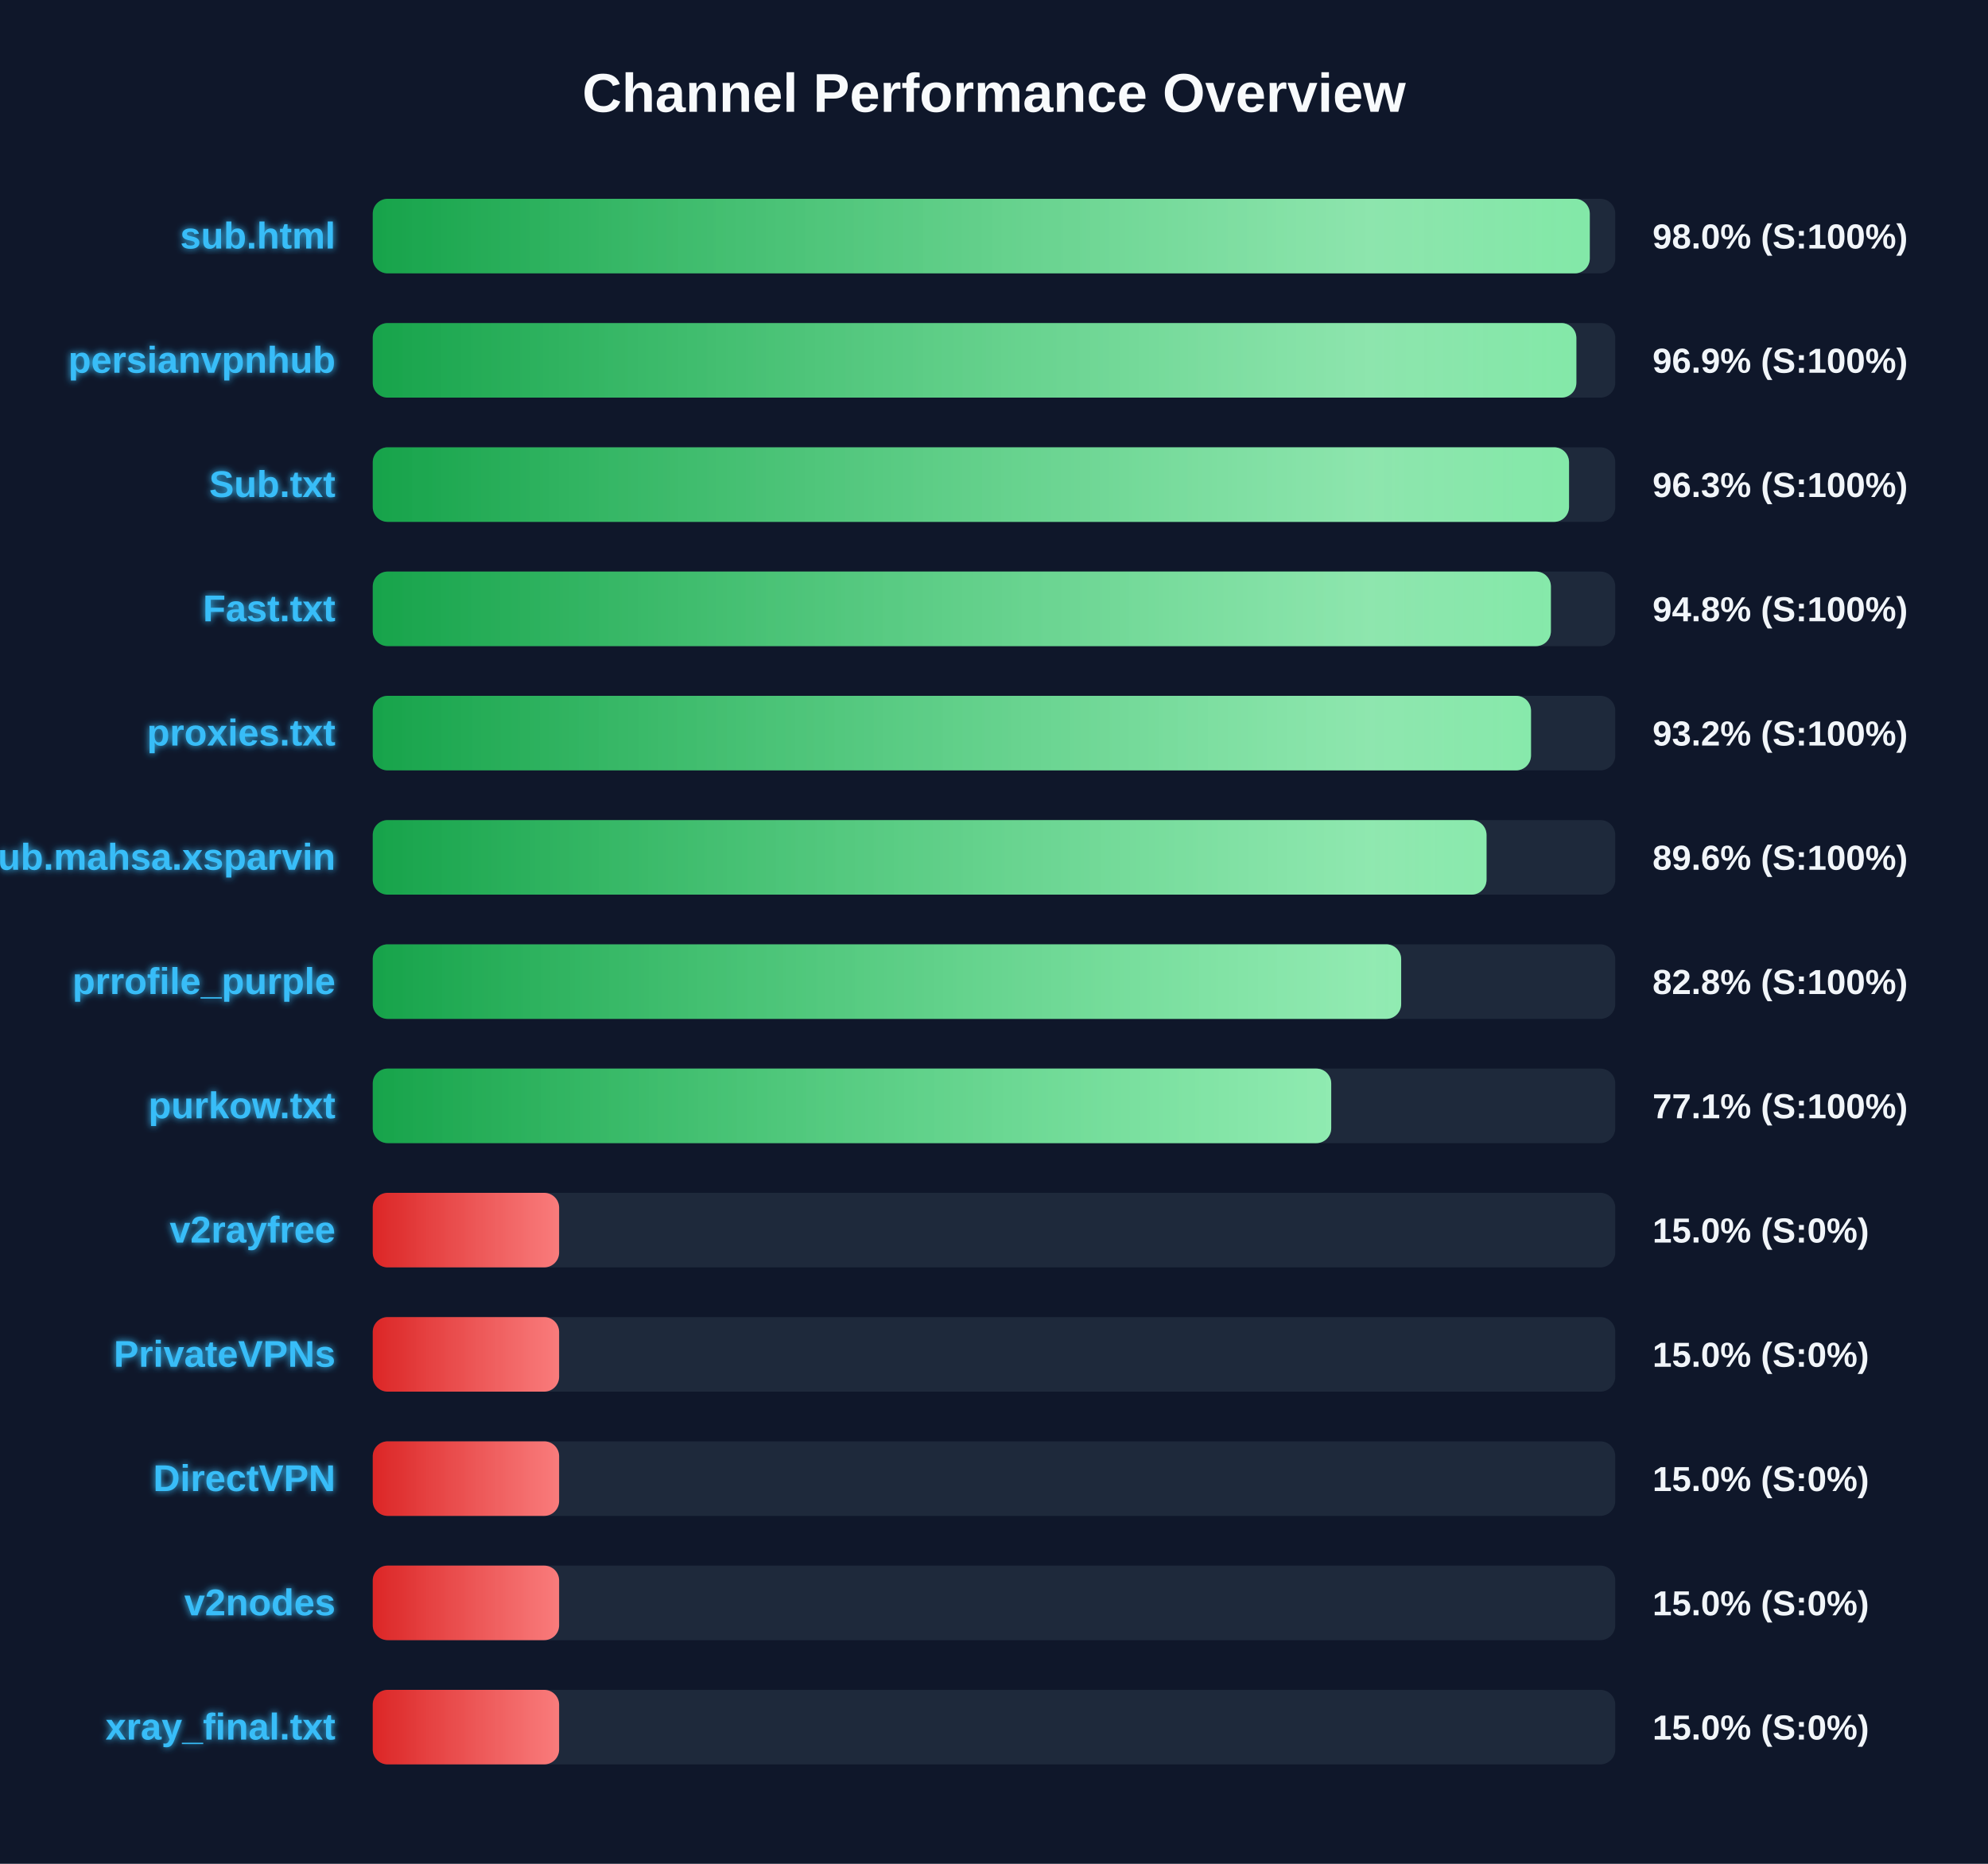
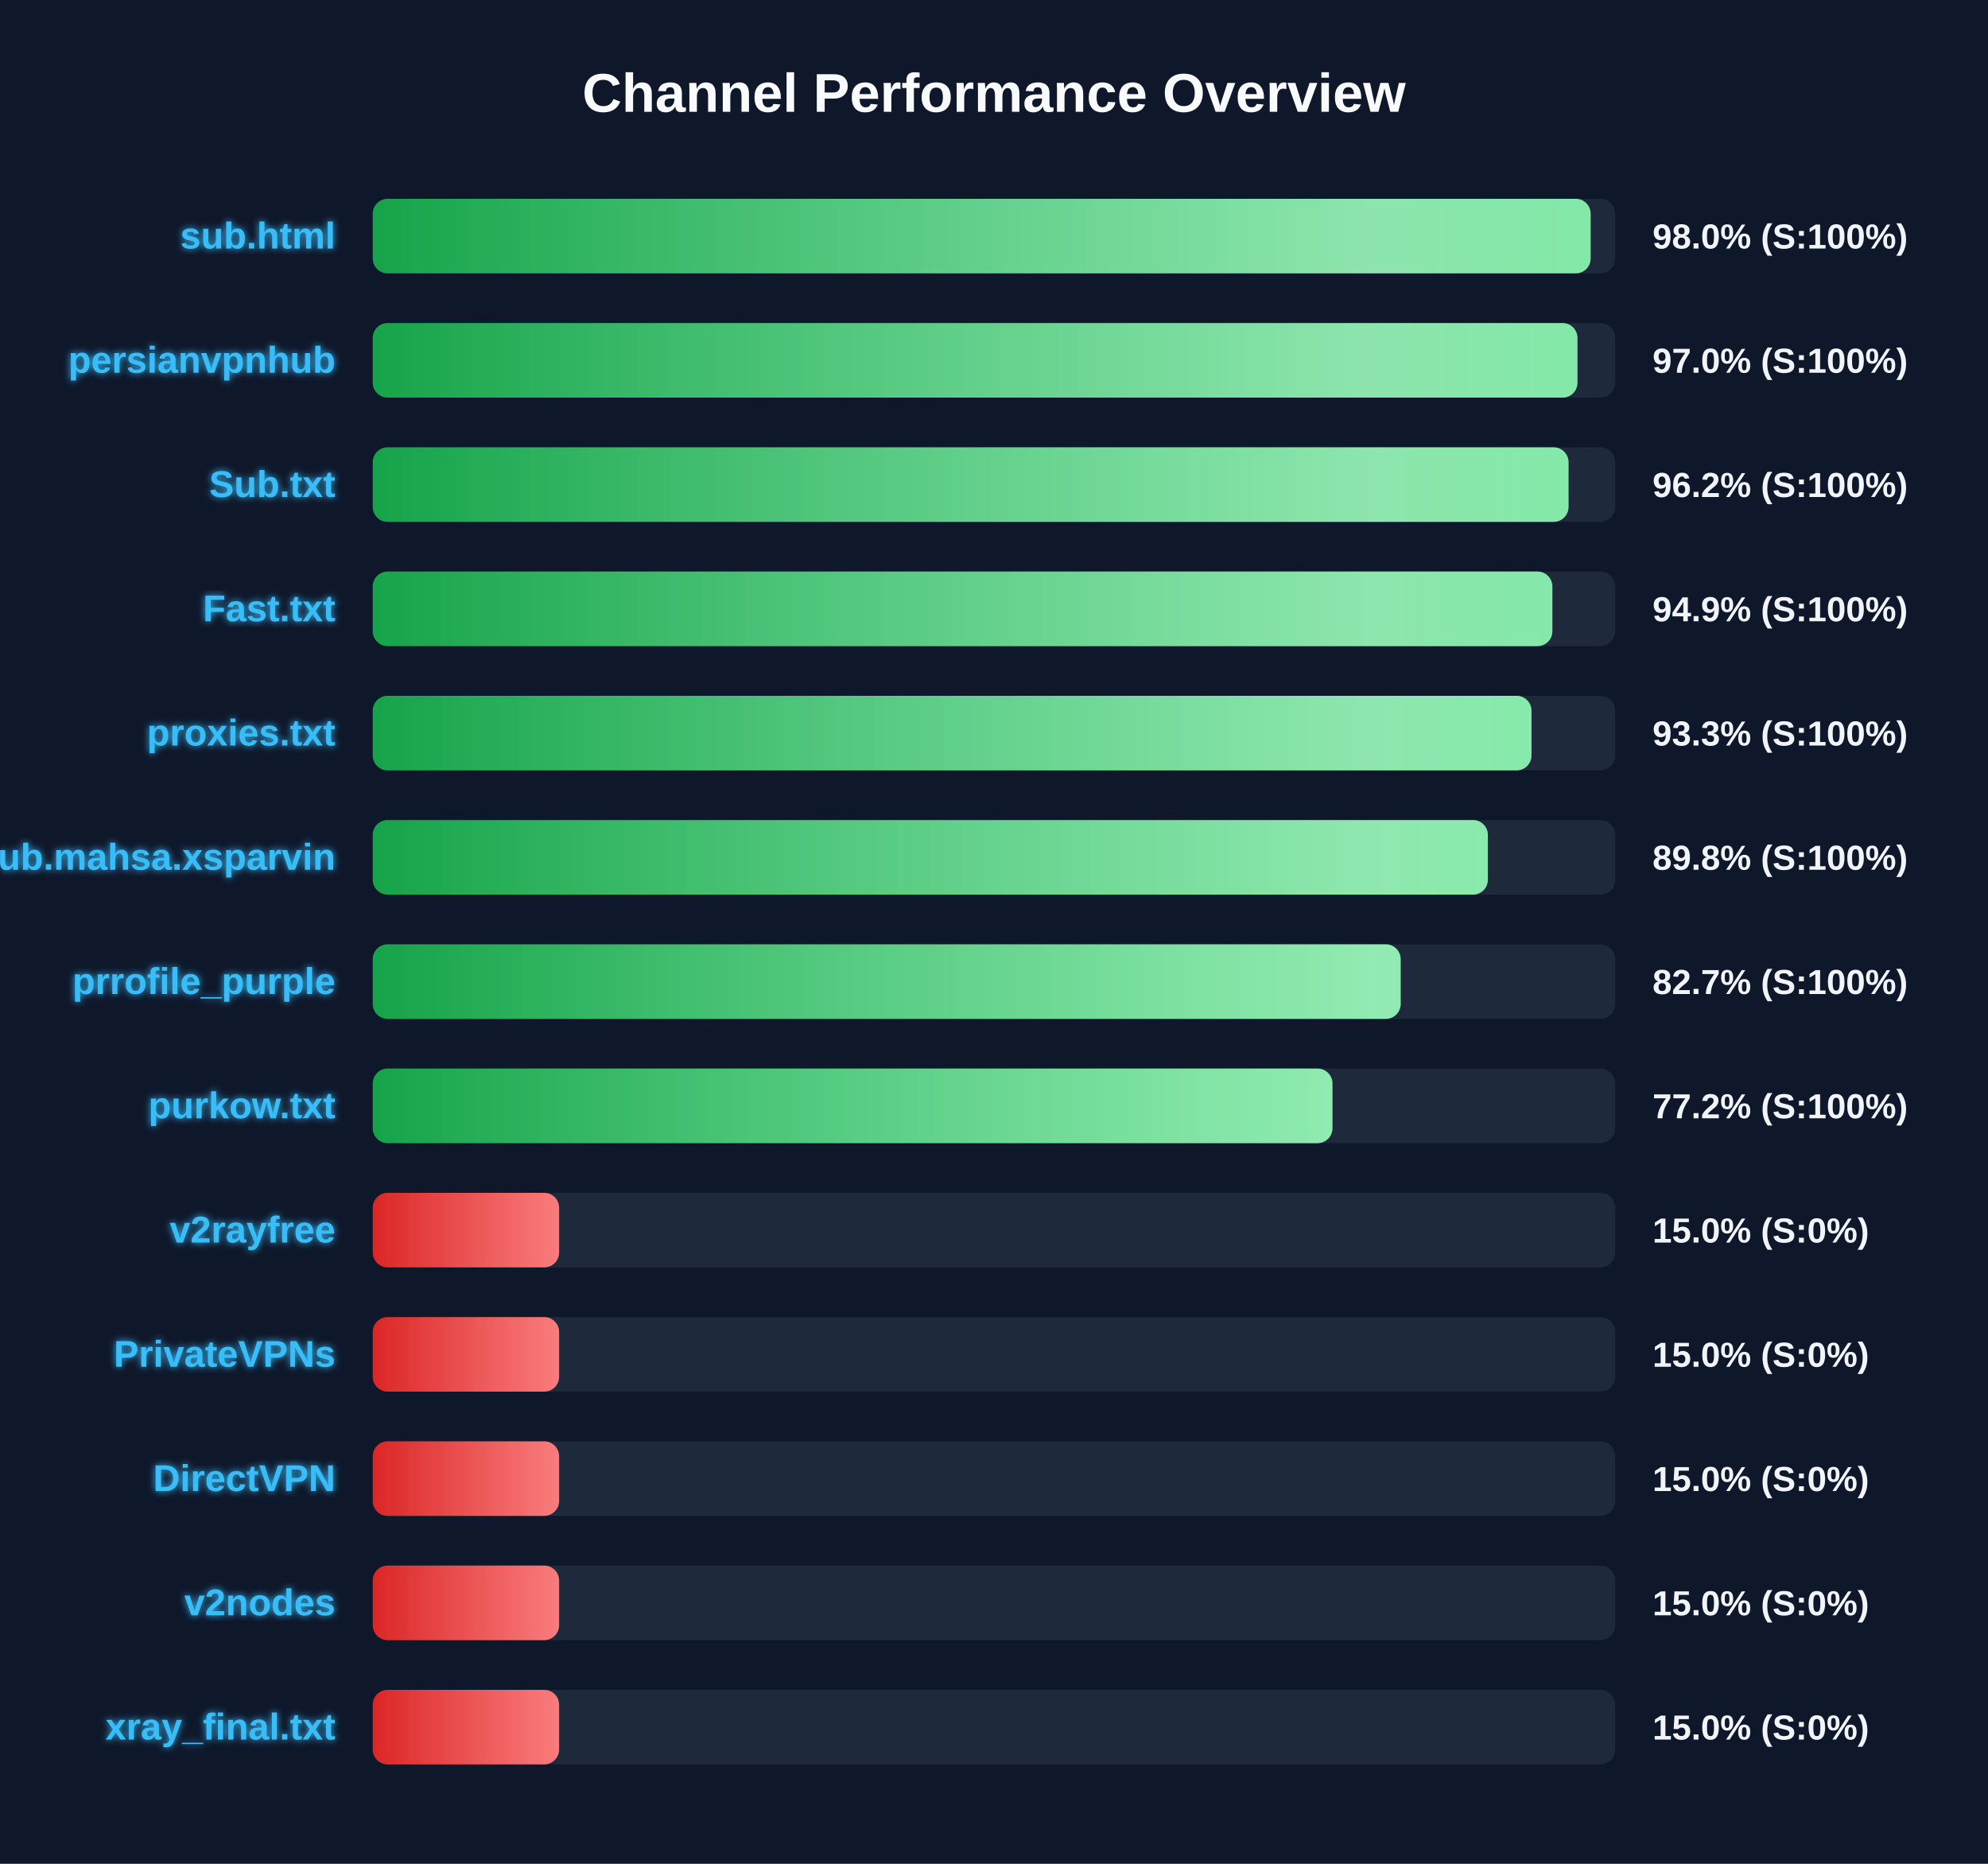
<svg xmlns="http://www.w3.org/2000/svg" width="800" height="750" version="1.1">
  <defs>
    <linearGradient id="grad-green" x1="0%" y1="0%" x2="100%" y2="0%">
      <stop offset="0%" stop-color="#16a34a" />
      <stop offset="100%" stop-color="#4ade80" />
    </linearGradient>
    <linearGradient id="grad-yellow" x1="0%" y1="0%" x2="100%" y2="0%">
      <stop offset="0%" stop-color="#ca8a04" />
      <stop offset="100%" stop-color="#fde047" />
    </linearGradient>
    <linearGradient id="grad-red" x1="0%" y1="0%" x2="100%" y2="0%">
      <stop offset="0%" stop-color="#dc2626" />
      <stop offset="100%" stop-color="#f87171" />
    </linearGradient>
    <linearGradient id="shimmer" x1="0%" y1="0%" x2="100%" y2="0%">
      <stop offset="0%" stop-color="rgba(255,255,255,0)" />
      <stop offset="50%" stop-color="rgba(255,255,255,0.4)" />
      <stop offset="100%" stop-color="rgba(255,255,255,0)" />
    </linearGradient>
    <filter id="glow" x="-20%" y="-20%" width="140%" height="140%">
      <feGaussianBlur stdDeviation="1.5" result="blur" />
      <feComposite in="SourceGraphic" in2="blur" operator="over" />
    </filter>
  </defs>
  <style>
        .bg-rect { fill: #0f172a; }
        .title { font: bold 22px 'Segoe UI', Arial, sans-serif; fill: #f8fafc; }
        .row { font: bold 15px 'Segoe UI', Arial, sans-serif; fill: #38bdf8; filter: url(#glow); }
        .score { font: bold 14px 'Segoe UI', Arial, sans-serif; fill: #f1f5f9; }
        @keyframes shimmer-anim {
            0% { transform: translateX(-100%); }
            100% { transform: translateX(200%); }
        }
        .shimmer-rect {
            animation: shimmer-anim 2.5s infinite linear;
        }
    </style>
  <rect width="100%" height="100%" class="bg-rect" />
  <text x="400" y="45" text-anchor="middle" class="title">Channel Performance Overview</text>
  <rect x="150" y="80" width="500" height="30" fill="#1e293b" rx="6" />
  <clipPath id="clip-0">
-     <rect x="150" y="80" width="489.75" height="30" rx="6" />
+     <rect x="150" y="80" width="490.1" height="30" rx="6" />
  </clipPath>
-   <rect x="150" y="80" width="489.75" height="30" fill="url(#grad-green)" rx="6" />
+   <rect x="150" y="80" width="490.1" height="30" fill="url(#grad-green)" rx="6" />
  <g clip-path="url(#clip-0)">
    <rect x="150" y="80" width="100%" height="30" fill="url(#shimmer)" class="shimmer-rect" />
  </g>
  <text x="135" y="100" text-anchor="end" class="row">sub.html</text>
  <text x="665" y="100" text-anchor="start" class="score">98.0% (S:100%)</text>
  <rect x="150" y="130" width="500" height="30" fill="#1e293b" rx="6" />
  <clipPath id="clip-1">
-     <rect x="150" y="130" width="484.35" height="30" rx="6" />
+     <rect x="150" y="130" width="484.8" height="30" rx="6" />
  </clipPath>
-   <rect x="150" y="130" width="484.35" height="30" fill="url(#grad-green)" rx="6" />
+   <rect x="150" y="130" width="484.8" height="30" fill="url(#grad-green)" rx="6" />
  <g clip-path="url(#clip-1)">
    <rect x="150" y="130" width="100%" height="30" fill="url(#shimmer)" class="shimmer-rect" />
  </g>
  <text x="135" y="150" text-anchor="end" class="row">persianvpnhub</text>
-   <text x="665" y="150" text-anchor="start" class="score">96.9% (S:100%)</text>
+   <text x="665" y="150" text-anchor="start" class="score">97.0% (S:100%)</text>
  <rect x="150" y="180" width="500" height="30" fill="#1e293b" rx="6" />
  <clipPath id="clip-2">
-     <rect x="150" y="180" width="481.4" height="30" rx="6" />
+     <rect x="150" y="180" width="481.2" height="30" rx="6" />
  </clipPath>
-   <rect x="150" y="180" width="481.4" height="30" fill="url(#grad-green)" rx="6" />
+   <rect x="150" y="180" width="481.2" height="30" fill="url(#grad-green)" rx="6" />
  <g clip-path="url(#clip-2)">
    <rect x="150" y="180" width="100%" height="30" fill="url(#shimmer)" class="shimmer-rect" />
  </g>
  <text x="135" y="200" text-anchor="end" class="row">Sub.txt</text>
-   <text x="665" y="200" text-anchor="start" class="score">96.3% (S:100%)</text>
+   <text x="665" y="200" text-anchor="start" class="score">96.2% (S:100%)</text>
  <rect x="150" y="230" width="500" height="30" fill="#1e293b" rx="6" />
  <clipPath id="clip-3">
-     <rect x="150" y="230" width="474.1" height="30" rx="6" />
+     <rect x="150" y="230" width="474.7" height="30" rx="6" />
  </clipPath>
-   <rect x="150" y="230" width="474.1" height="30" fill="url(#grad-green)" rx="6" />
+   <rect x="150" y="230" width="474.7" height="30" fill="url(#grad-green)" rx="6" />
  <g clip-path="url(#clip-3)">
    <rect x="150" y="230" width="100%" height="30" fill="url(#shimmer)" class="shimmer-rect" />
  </g>
  <text x="135" y="250" text-anchor="end" class="row">Fast.txt</text>
-   <text x="665" y="250" text-anchor="start" class="score">94.8% (S:100%)</text>
+   <text x="665" y="250" text-anchor="start" class="score">94.9% (S:100%)</text>
  <rect x="150" y="280" width="500" height="30" fill="#1e293b" rx="6" />
  <clipPath id="clip-4">
-     <rect x="150" y="280" width="466.1" height="30" rx="6" />
+     <rect x="150" y="280" width="466.3" height="30" rx="6" />
  </clipPath>
-   <rect x="150" y="280" width="466.1" height="30" fill="url(#grad-green)" rx="6" />
+   <rect x="150" y="280" width="466.3" height="30" fill="url(#grad-green)" rx="6" />
  <g clip-path="url(#clip-4)">
    <rect x="150" y="280" width="100%" height="30" fill="url(#shimmer)" class="shimmer-rect" />
  </g>
  <text x="135" y="300" text-anchor="end" class="row">proxies.txt</text>
-   <text x="665" y="300" text-anchor="start" class="score">93.2% (S:100%)</text>
+   <text x="665" y="300" text-anchor="start" class="score">93.3% (S:100%)</text>
  <rect x="150" y="330" width="500" height="30" fill="#1e293b" rx="6" />
  <clipPath id="clip-5">
-     <rect x="150" y="330" width="448.2" height="30" rx="6" />
+     <rect x="150" y="330" width="448.75" height="30" rx="6" />
  </clipPath>
-   <rect x="150" y="330" width="448.2" height="30" fill="url(#grad-green)" rx="6" />
+   <rect x="150" y="330" width="448.75" height="30" fill="url(#grad-green)" rx="6" />
  <g clip-path="url(#clip-5)">
    <rect x="150" y="330" width="100%" height="30" fill="url(#shimmer)" class="shimmer-rect" />
  </g>
  <text x="135" y="350" text-anchor="end" class="row">Sub.mahsa.xsparvin</text>
-   <text x="665" y="350" text-anchor="start" class="score">89.6% (S:100%)</text>
+   <text x="665" y="350" text-anchor="start" class="score">89.8% (S:100%)</text>
  <rect x="150" y="380" width="500" height="30" fill="#1e293b" rx="6" />
  <clipPath id="clip-6">
-     <rect x="150" y="380" width="413.85" height="30" rx="6" />
+     <rect x="150" y="380" width="413.65" height="30" rx="6" />
  </clipPath>
-   <rect x="150" y="380" width="413.85" height="30" fill="url(#grad-green)" rx="6" />
+   <rect x="150" y="380" width="413.65" height="30" fill="url(#grad-green)" rx="6" />
  <g clip-path="url(#clip-6)">
    <rect x="150" y="380" width="100%" height="30" fill="url(#shimmer)" class="shimmer-rect" />
  </g>
  <text x="135" y="400" text-anchor="end" class="row">prrofile_purple</text>
-   <text x="665" y="400" text-anchor="start" class="score">82.8% (S:100%)</text>
+   <text x="665" y="400" text-anchor="start" class="score">82.7% (S:100%)</text>
  <rect x="150" y="430" width="500" height="30" fill="#1e293b" rx="6" />
  <clipPath id="clip-7">
-     <rect x="150" y="430" width="385.7" height="30" rx="6" />
+     <rect x="150" y="430" width="386.2" height="30" rx="6" />
  </clipPath>
-   <rect x="150" y="430" width="385.7" height="30" fill="url(#grad-green)" rx="6" />
+   <rect x="150" y="430" width="386.2" height="30" fill="url(#grad-green)" rx="6" />
  <g clip-path="url(#clip-7)">
    <rect x="150" y="430" width="100%" height="30" fill="url(#shimmer)" class="shimmer-rect" />
  </g>
  <text x="135" y="450" text-anchor="end" class="row">purkow.txt</text>
-   <text x="665" y="450" text-anchor="start" class="score">77.1% (S:100%)</text>
+   <text x="665" y="450" text-anchor="start" class="score">77.2% (S:100%)</text>
  <rect x="150" y="480" width="500" height="30" fill="#1e293b" rx="6" />
  <clipPath id="clip-8">
    <rect x="150" y="480" width="75.0" height="30" rx="6" />
  </clipPath>
  <rect x="150" y="480" width="75.0" height="30" fill="url(#grad-red)" rx="6" />
  <g clip-path="url(#clip-8)">
    <rect x="150" y="480" width="100%" height="30" fill="url(#shimmer)" class="shimmer-rect" />
  </g>
  <text x="135" y="500" text-anchor="end" class="row">v2rayfree</text>
  <text x="665" y="500" text-anchor="start" class="score">15.0% (S:0%)</text>
  <rect x="150" y="530" width="500" height="30" fill="#1e293b" rx="6" />
  <clipPath id="clip-9">
    <rect x="150" y="530" width="75.0" height="30" rx="6" />
  </clipPath>
  <rect x="150" y="530" width="75.0" height="30" fill="url(#grad-red)" rx="6" />
  <g clip-path="url(#clip-9)">
    <rect x="150" y="530" width="100%" height="30" fill="url(#shimmer)" class="shimmer-rect" />
  </g>
  <text x="135" y="550" text-anchor="end" class="row">PrivateVPNs</text>
  <text x="665" y="550" text-anchor="start" class="score">15.0% (S:0%)</text>
  <rect x="150" y="580" width="500" height="30" fill="#1e293b" rx="6" />
  <clipPath id="clip-10">
    <rect x="150" y="580" width="75.0" height="30" rx="6" />
  </clipPath>
  <rect x="150" y="580" width="75.0" height="30" fill="url(#grad-red)" rx="6" />
  <g clip-path="url(#clip-10)">
    <rect x="150" y="580" width="100%" height="30" fill="url(#shimmer)" class="shimmer-rect" />
  </g>
  <text x="135" y="600" text-anchor="end" class="row">DirectVPN</text>
  <text x="665" y="600" text-anchor="start" class="score">15.0% (S:0%)</text>
  <rect x="150" y="630" width="500" height="30" fill="#1e293b" rx="6" />
  <clipPath id="clip-11">
    <rect x="150" y="630" width="75.0" height="30" rx="6" />
  </clipPath>
  <rect x="150" y="630" width="75.0" height="30" fill="url(#grad-red)" rx="6" />
  <g clip-path="url(#clip-11)">
    <rect x="150" y="630" width="100%" height="30" fill="url(#shimmer)" class="shimmer-rect" />
  </g>
  <text x="135" y="650" text-anchor="end" class="row">v2nodes</text>
  <text x="665" y="650" text-anchor="start" class="score">15.0% (S:0%)</text>
  <rect x="150" y="680" width="500" height="30" fill="#1e293b" rx="6" />
  <clipPath id="clip-12">
    <rect x="150" y="680" width="75.0" height="30" rx="6" />
  </clipPath>
  <rect x="150" y="680" width="75.0" height="30" fill="url(#grad-red)" rx="6" />
  <g clip-path="url(#clip-12)">
    <rect x="150" y="680" width="100%" height="30" fill="url(#shimmer)" class="shimmer-rect" />
  </g>
  <text x="135" y="700" text-anchor="end" class="row">xray_final.txt</text>
  <text x="665" y="700" text-anchor="start" class="score">15.0% (S:0%)</text>
</svg>
